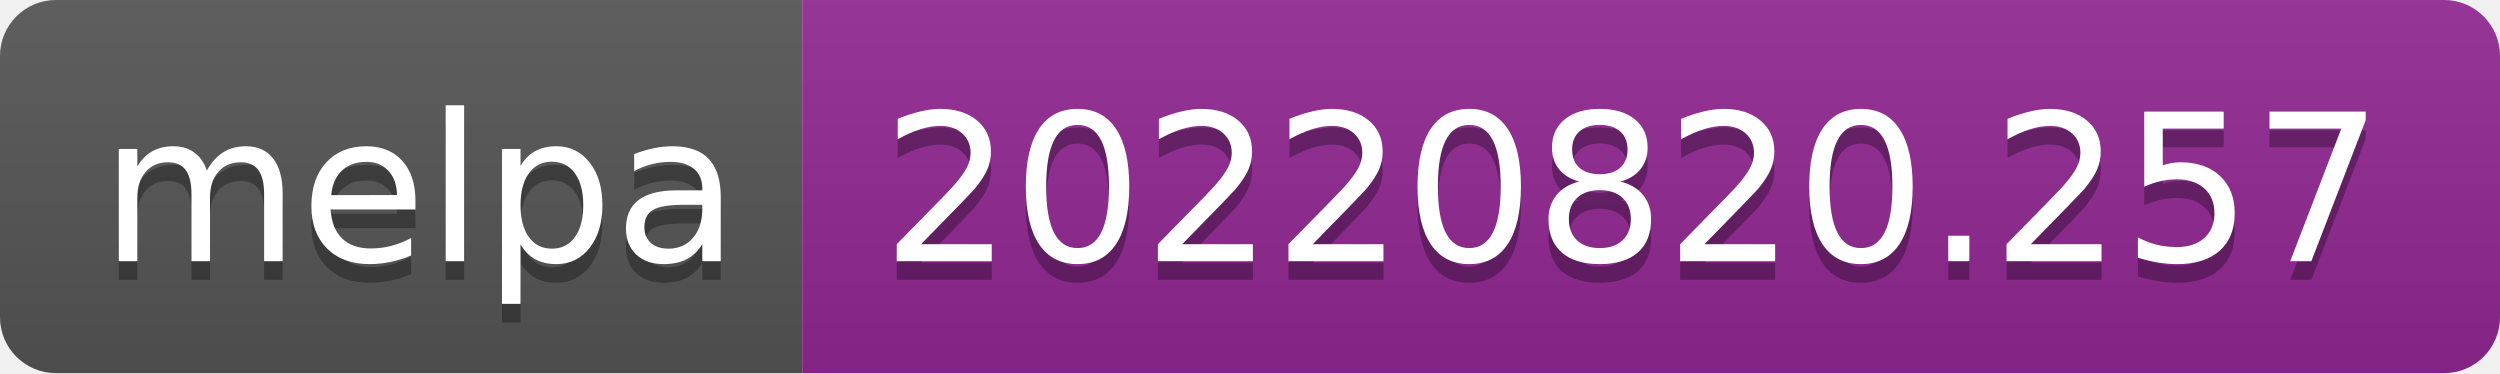
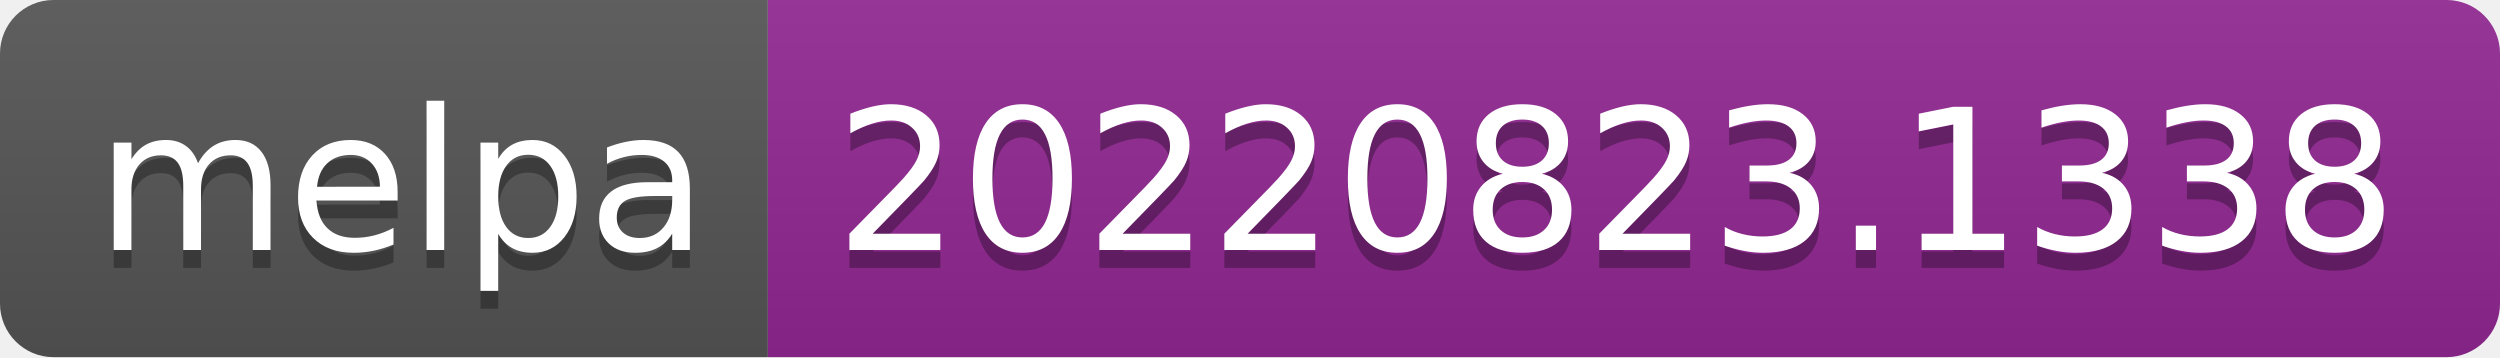
- <svg xmlns="http://www.w3.org/2000/svg" width="134" height="20" role="img" aria-label="melpa: 20220820.257">
+ <svg xmlns="http://www.w3.org/2000/svg" width="140" height="20" role="img" aria-label="melpa: 20220823.1338">
  <linearGradient id="s" x2="0" y2="100%">
    <stop offset="0" stop-color="#bbb" stop-opacity=".1" />
    <stop offset="1" stop-opacity=".1" />
  </linearGradient>
  <clipPath id="r">
-     <rect width="134" height="20" rx="3" fill="#fff" />
+     <rect width="140" height="20" rx="3" fill="#fff" />
  </clipPath>
  <g clip-path="url(#r)">
    <rect width="43" height="20" fill="#555" />
-     <rect x="43" width="91" height="20" fill="#922793" />
-     <rect width="134" height="20" fill="url(#s)" />
+     <rect x="43" width="97" height="20" fill="#922793" />
+     <rect width="140" height="20" fill="url(#s)" />
  </g>
  <g fill="#fff" text-anchor="middle" font-family="Verdana,Geneva,DejaVu Sans,sans-serif" text-rendering="geometricPrecision" font-size="110">
    <text aria-hidden="true" x="225" y="150" fill="#010101" fill-opacity=".3" transform="scale(.1)" textLength="330">melpa</text>
    <text x="225" y="140" transform="scale(.1)" fill="#fff" textLength="330">melpa</text>
-     <text aria-hidden="true" x="875" y="150" fill="#010101" fill-opacity=".3" transform="scale(.1)" textLength="810">20220820.257</text>
-     <text x="875" y="140" transform="scale(.1)" fill="#fff" textLength="810">20220820.257</text>
+     <text aria-hidden="true" x="905" y="150" fill="#010101" fill-opacity=".3" transform="scale(.1)" textLength="870">20220823.1338</text>
+     <text x="905" y="140" transform="scale(.1)" fill="#fff" textLength="870">20220823.1338</text>
  </g>
</svg>
